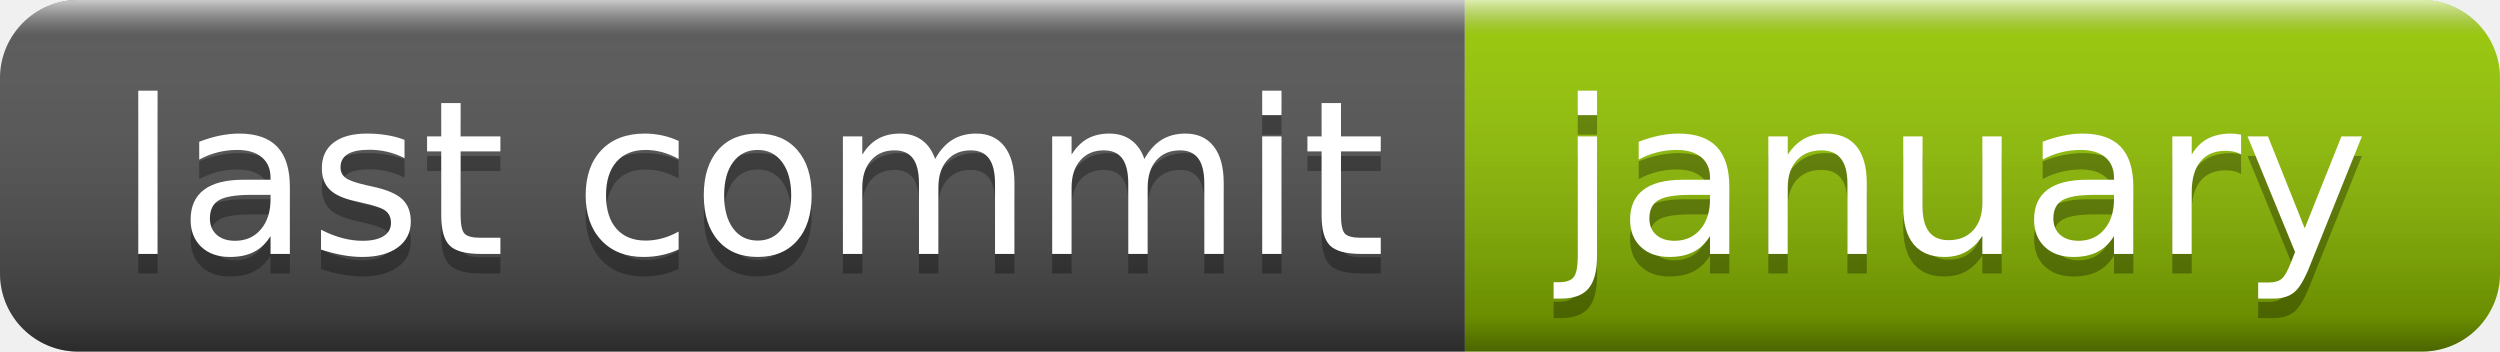
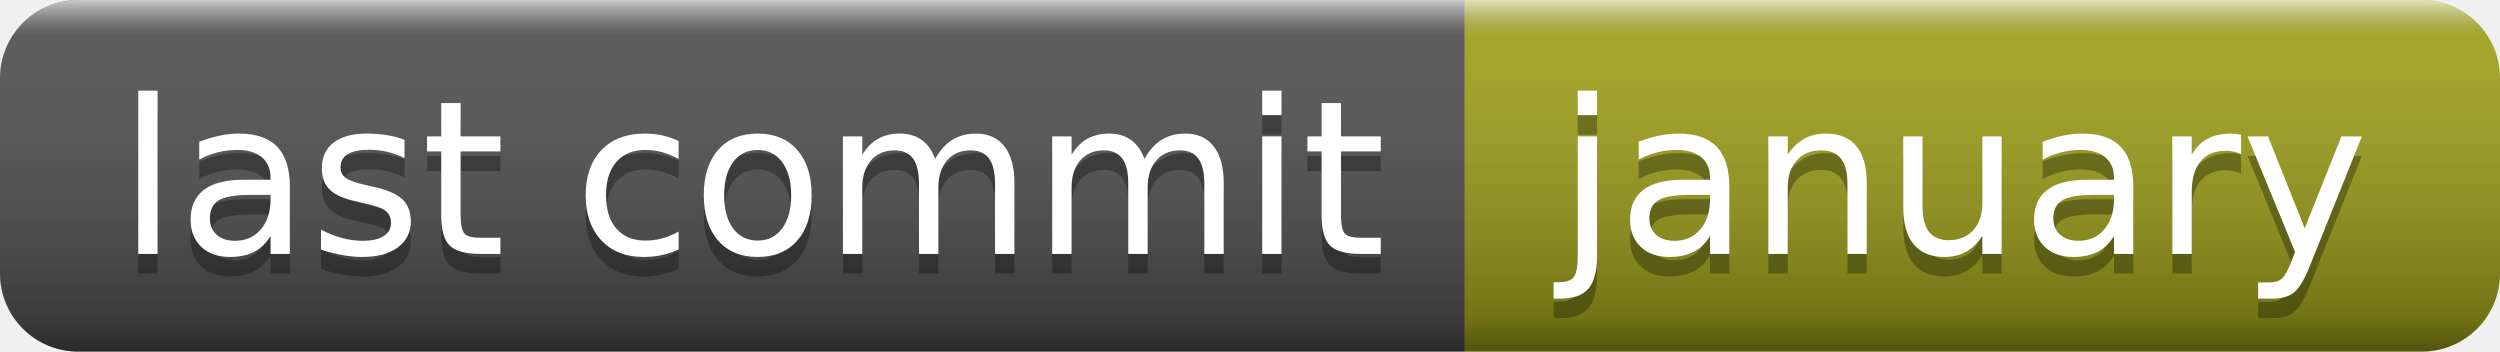
<svg xmlns="http://www.w3.org/2000/svg" width="128" height="18" role="img" aria-label="last commit: january">
  <linearGradient id="s" x2="0" y2="100%">
    <stop offset="0" stop-color="#fff" stop-opacity=".7" />
    <stop offset=".1" stop-color="#aaa" stop-opacity=".1" />
    <stop offset=".9" stop-color="#000" stop-opacity=".3" />
    <stop offset="1" stop-color="#000" stop-opacity=".5" />
  </linearGradient>
  <clipPath id="r">
    <rect width="128" height="18" rx="4" fill="#fff" />
  </clipPath>
  <g clip-path="url(#r)">
    <rect width="75" height="18" fill="#555" />
-     <rect x="75" width="53" height="18" fill="#97ca00" />
+     <rect x="75" width="53" height="18" fill="#a4a61d" />
    <rect width="128" height="18" fill="url(#s)" />
  </g>
  <g fill="#fff" text-anchor="middle" font-family="Verdana,Geneva,DejaVu Sans,sans-serif" text-rendering="geometricPrecision" font-size="110">
    <text aria-hidden="true" x="385" y="140" fill="#010101" fill-opacity=".3" transform="scale(.1)" textLength="650">last commit</text>
    <text x="385" y="130" transform="scale(.1)" fill="#fff" textLength="650">last commit</text>
    <text aria-hidden="true" x="1005" y="140" fill="#010101" fill-opacity=".3" transform="scale(.1)" textLength="430">january</text>
    <text x="1005" y="130" transform="scale(.1)" fill="#fff" textLength="430">january</text>
  </g>
</svg>
